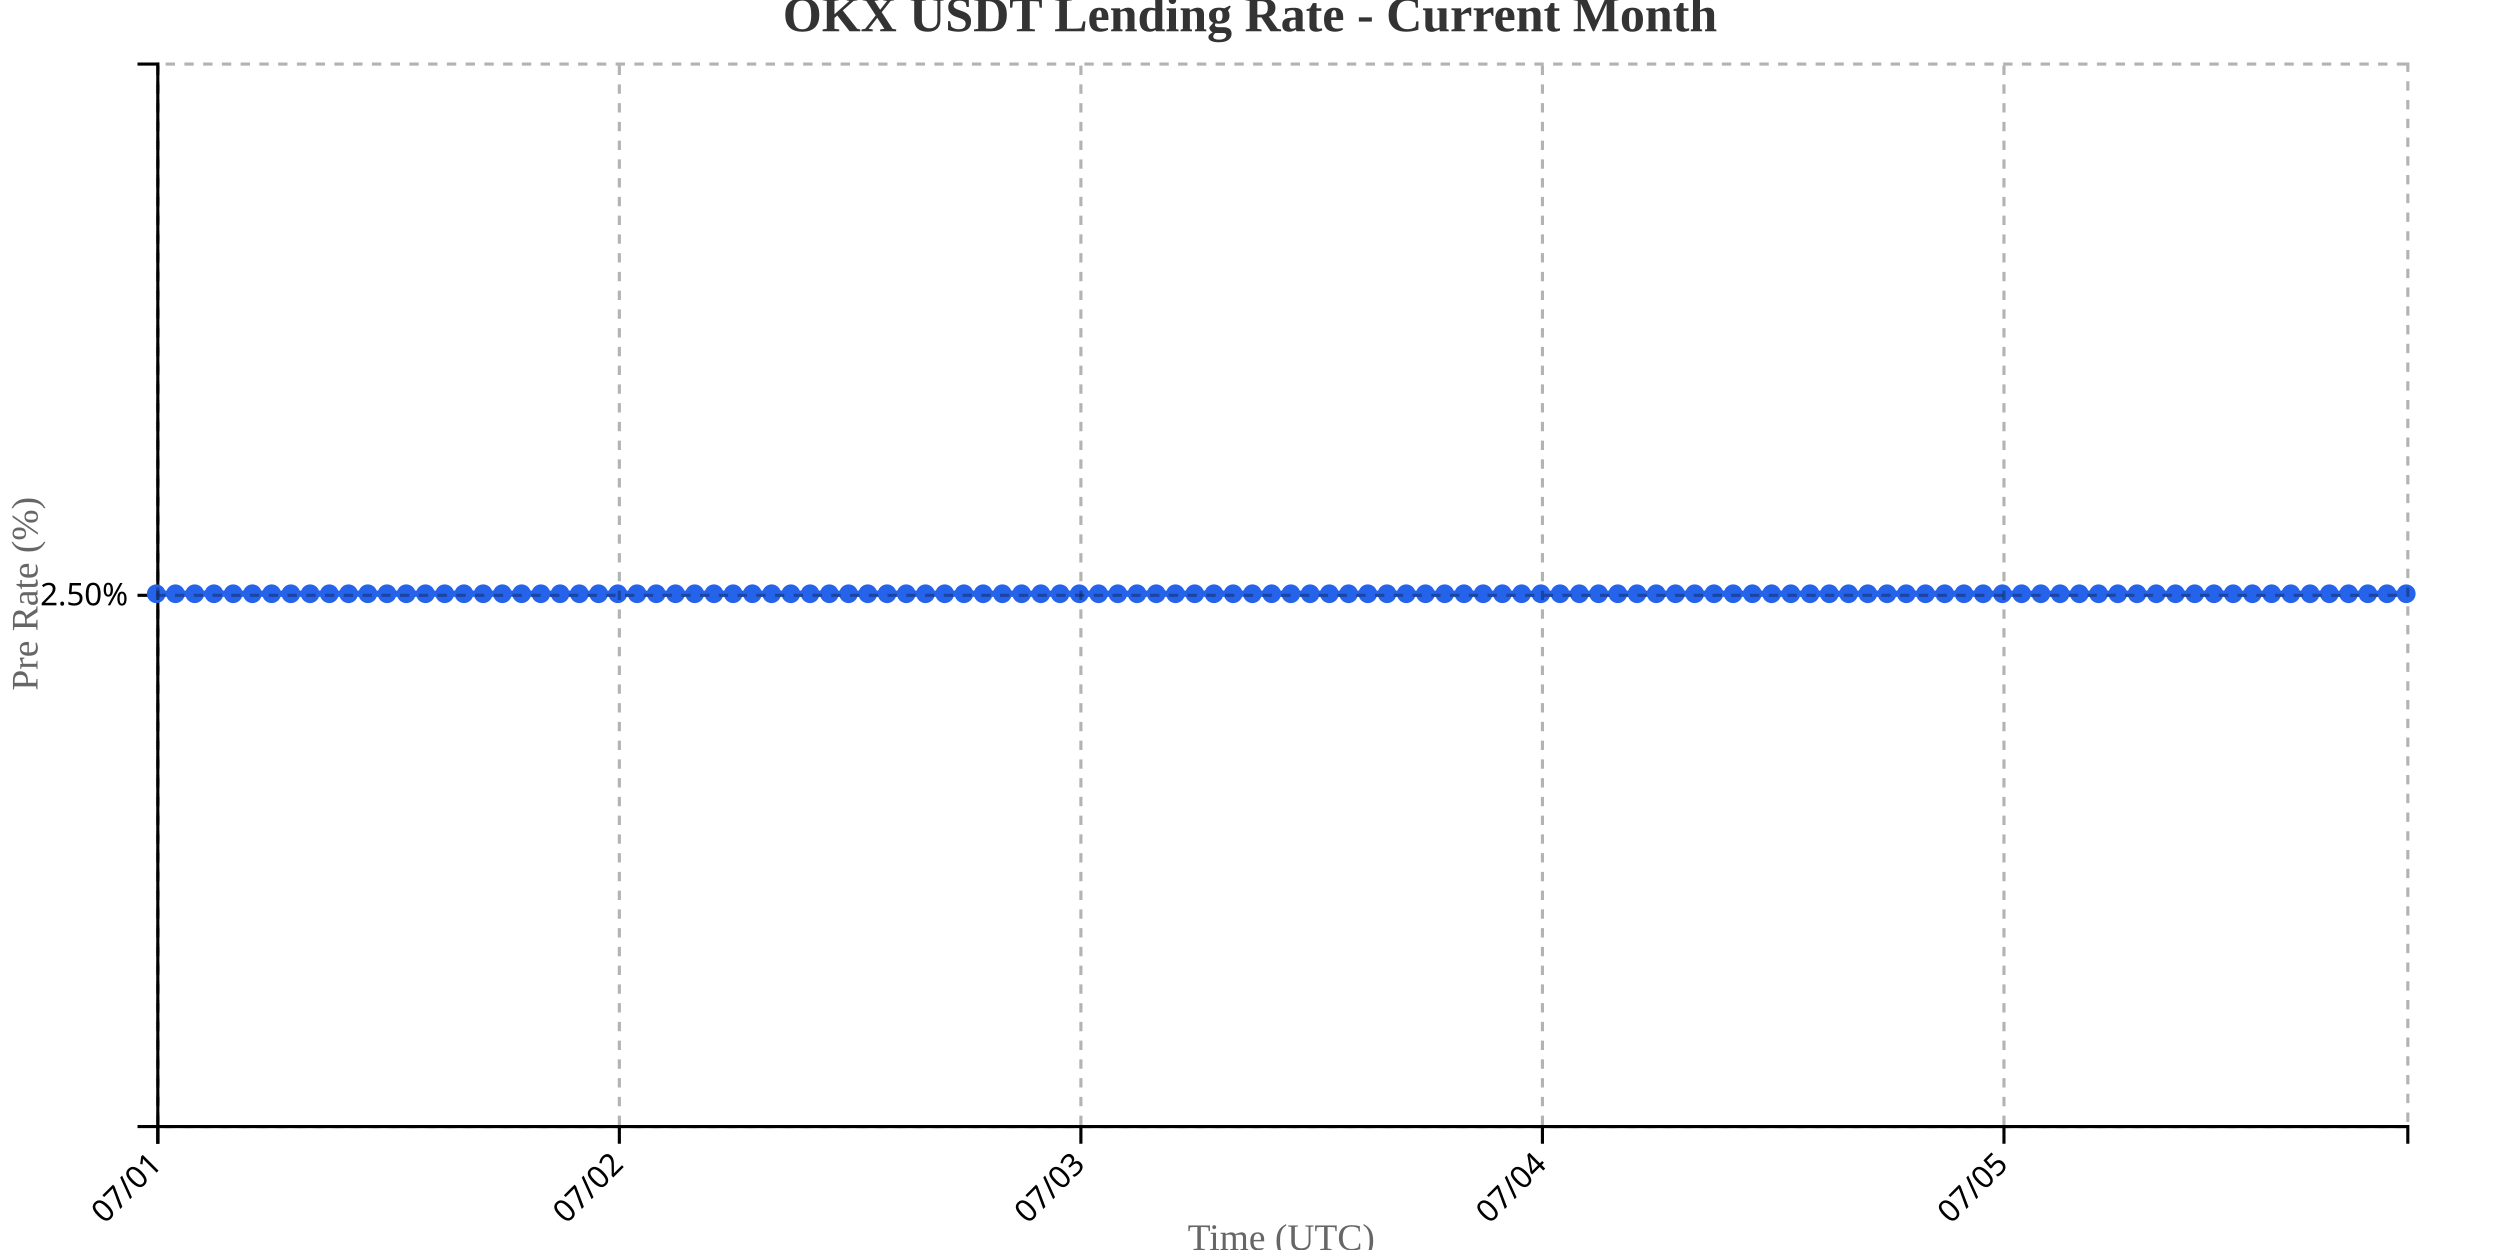
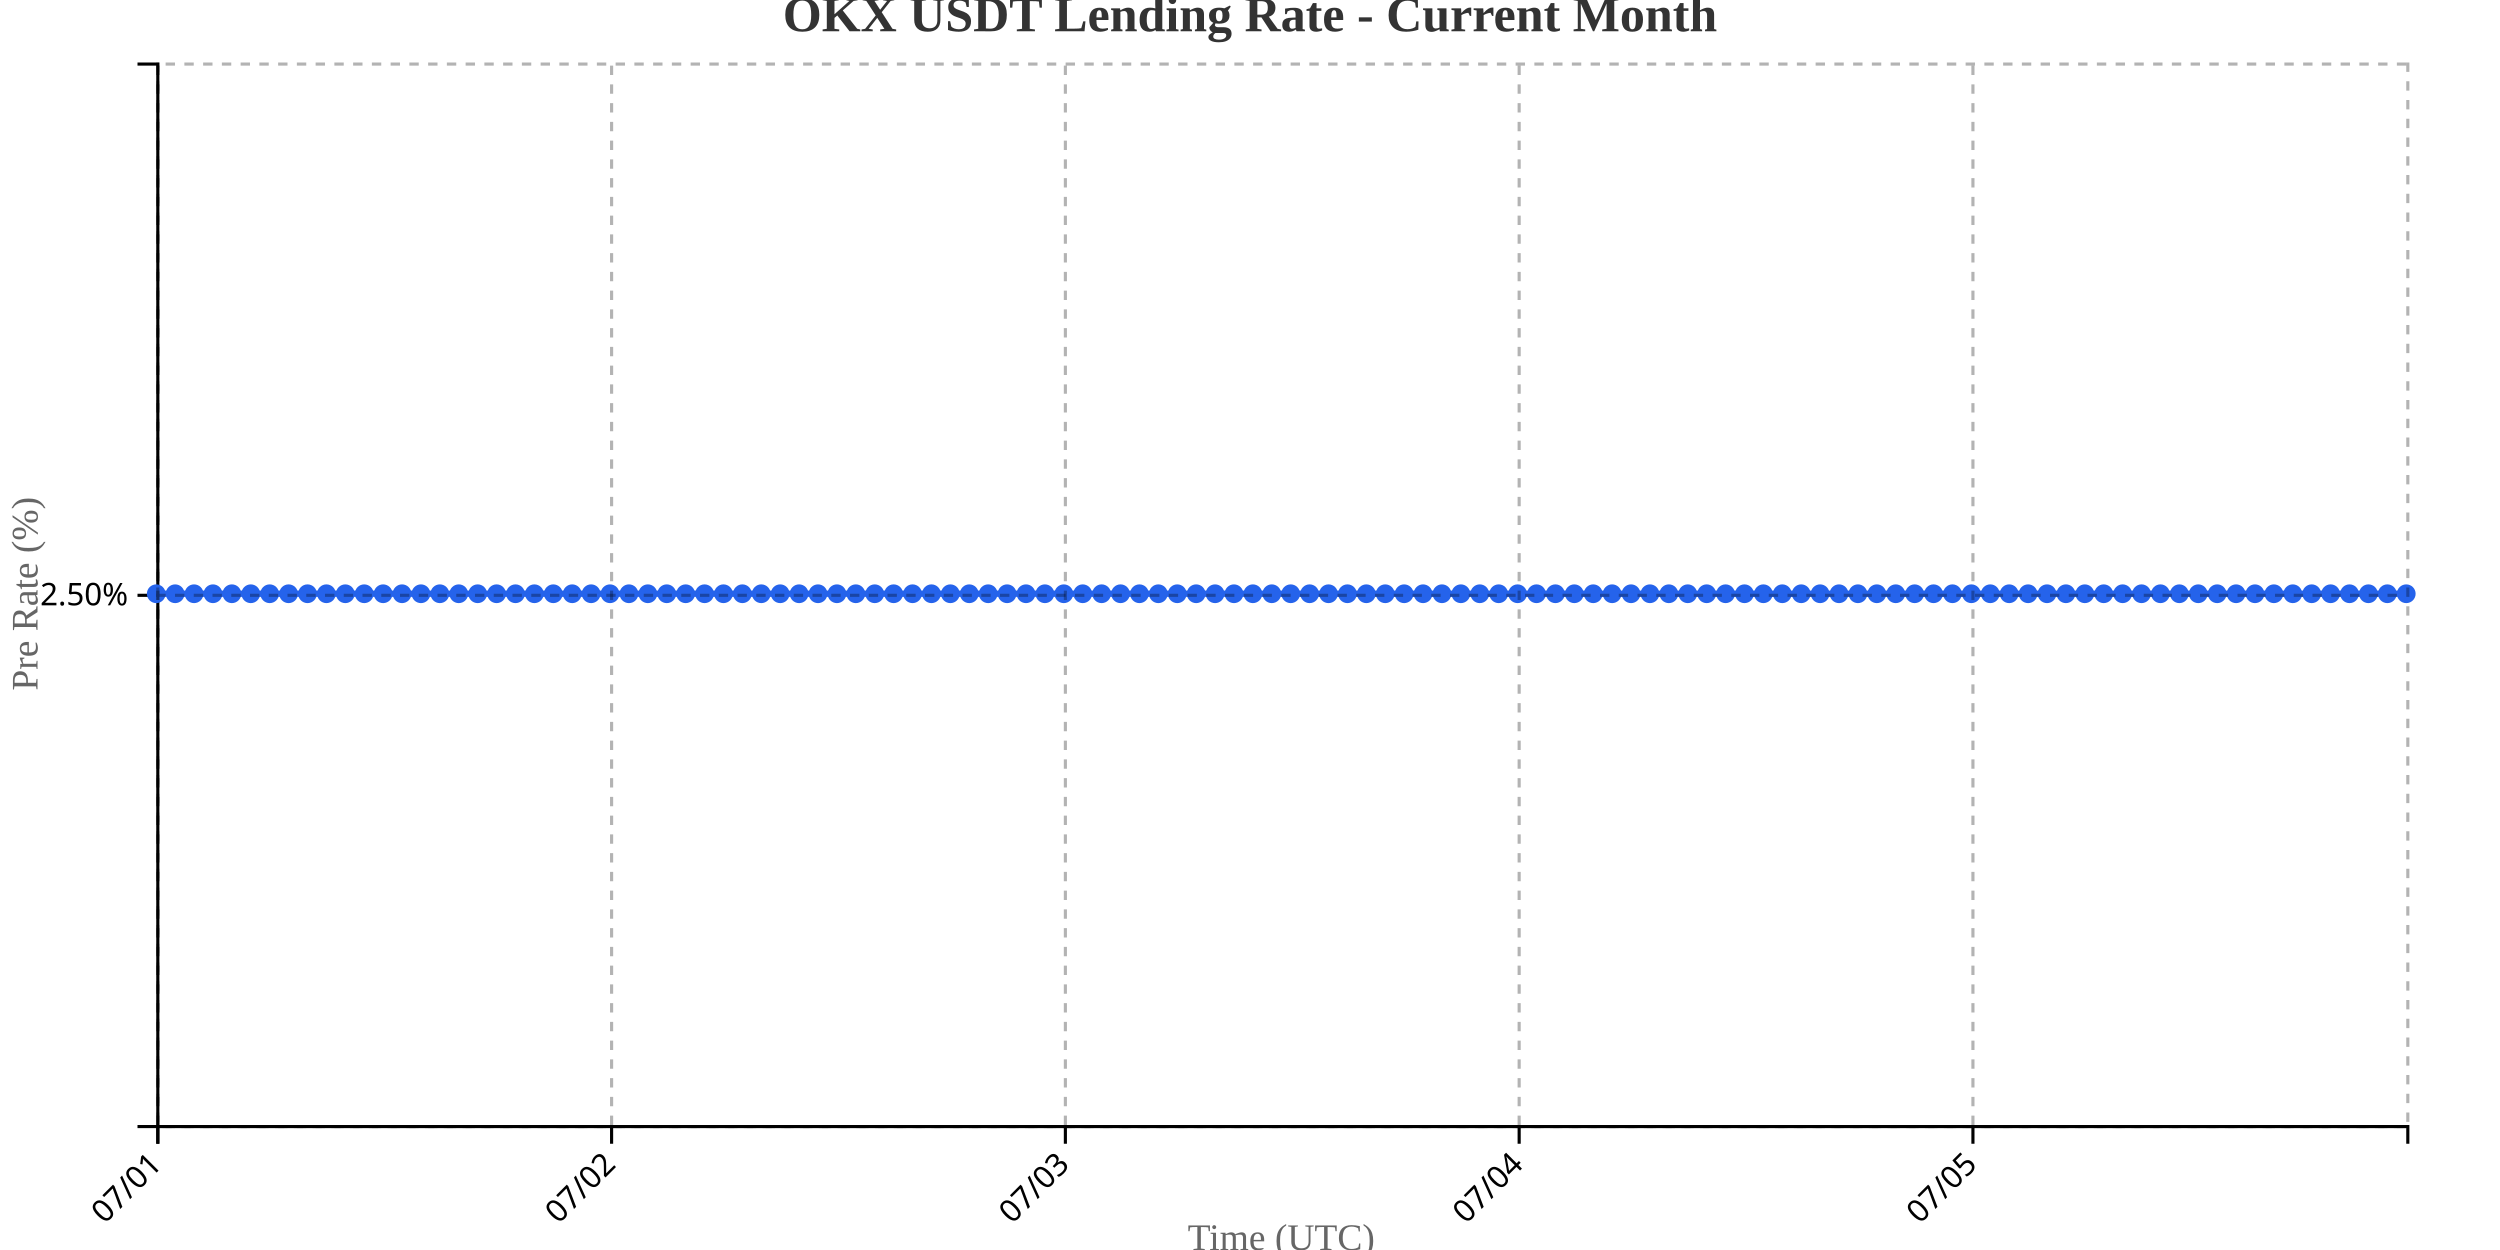
<svg xmlns="http://www.w3.org/2000/svg" width="800" height="400">
  <g transform="translate(50,20)">
    <g transform="translate(0,340)" fill="none" font-size="10" font-family="sans-serif" text-anchor="middle">
      <path class="domain" stroke="currentColor" d="M0.5,6V0.5H720.5V6" />
      <g class="tick" opacity="1" transform="translate(0.5,0)">
        <line stroke="currentColor" y2="6" />
        <text fill="currentColor" y="9" dy=".15em" style="text-anchor: end;" dx="-.8em" transform="rotate(-45)">07/01</text>
      </g>
-       <g class="tick" opacity="1" transform="translate(148.1923,0)">
+       <g class="tick" opacity="1" transform="translate(145.7101,0)">
        <line stroke="currentColor" y2="6" />
        <text fill="currentColor" y="9" dy=".15em" style="text-anchor: end;" dx="-.8em" transform="rotate(-45)">07/02</text>
      </g>
-       <g class="tick" opacity="1" transform="translate(295.8846,0)">
+       <g class="tick" opacity="1" transform="translate(290.9202,0)">
        <line stroke="currentColor" y2="6" />
        <text fill="currentColor" y="9" dy=".15em" style="text-anchor: end;" dx="-.8em" transform="rotate(-45)">07/03</text>
      </g>
-       <g class="tick" opacity="1" transform="translate(443.5769,0)">
+       <g class="tick" opacity="1" transform="translate(436.1303,0)">
        <line stroke="currentColor" y2="6" />
        <text fill="currentColor" y="9" dy=".15em" style="text-anchor: end;" dx="-.8em" transform="rotate(-45)">07/04</text>
      </g>
-       <g class="tick" opacity="1" transform="translate(591.2692,0)">
+       <g class="tick" opacity="1" transform="translate(581.3403,0)">
        <line stroke="currentColor" y2="6" />
        <text fill="currentColor" y="9" dy=".15em" style="text-anchor: end;" dx="-.8em" transform="rotate(-45)">07/05</text>
      </g>
    </g>
    <g fill="none" font-size="10" font-family="sans-serif" text-anchor="end">
      <path class="domain" stroke="currentColor" d="M-6,340.5H0.5V0.5H-6" />
      <g class="tick" opacity="1" transform="translate(0,170.5)">
        <line stroke="currentColor" x2="-6" />
        <text fill="currentColor" x="-9" dy="0.32em">2.50%</text>
      </g>
    </g>
    <text transform="rotate(-90)" y="-50" x="-170" dy="1em" style="text-anchor: middle; font-size: 12px; fill: #666;">Pre Rate (%)</text>
    <text transform="translate(360, 380)" style="text-anchor: middle; font-size: 12px; fill: #666;">Time (UTC)</text>
-     <path fill="none" stroke="#2563eb" stroke-width="2" d="M0,170C2.051,170,4.103,170,6.154,170C8.205,170,10.256,170,12.308,170C14.359,170,16.41,170,18.462,170C20.513,170,22.564,170,24.615,170C26.667,170,28.718,170,30.769,170C32.821,170,34.872,170,36.923,170C38.974,170,41.026,170,43.077,170C45.128,170,47.179,170,49.231,170C51.282,170,53.333,170,55.385,170C57.436,170,59.487,170,61.538,170C63.59,170,65.641,170,67.692,170C69.744,170,71.795,170,73.846,170C75.897,170,77.949,170,80,170C82.051,170,84.103,170,86.154,170C88.205,170,90.256,170,92.308,170C94.359,170,96.41,170,98.462,170C100.513,170,102.564,170,104.615,170C106.667,170,108.718,170,110.769,170C112.821,170,114.872,170,116.923,170C118.974,170,121.026,170,123.077,170C125.128,170,127.179,170,129.231,170C131.282,170,133.333,170,135.385,170C137.436,170,139.487,170,141.538,170C143.59,170,145.641,170,147.692,170C149.744,170,151.795,170,153.846,170C155.897,170,157.949,170,160,170C162.051,170,164.103,170,166.154,170C168.205,170,170.256,170,172.308,170C174.359,170,176.41,170,178.462,170C180.513,170,182.564,170,184.615,170C186.667,170,188.718,170,190.769,170C192.821,170,194.872,170,196.923,170C198.974,170,201.026,170,203.077,170C205.128,170,207.179,170,209.231,170C211.282,170,213.333,170,215.385,170C217.436,170,219.487,170,221.538,170C223.59,170,225.641,170,227.692,170C229.744,170,231.795,170,233.846,170C235.897,170,237.949,170,240,170C242.051,170,244.103,170,246.154,170C248.205,170,250.256,170,252.308,170C254.359,170,256.41,170,258.462,170C260.513,170,262.564,170,264.615,170C266.667,170,268.718,170,270.769,170C272.821,170,274.872,170,276.923,170C278.974,170,281.026,170,283.077,170C285.128,170,287.179,170,289.231,170C291.282,170,293.333,170,295.385,170C297.436,170,299.487,170,301.538,170C303.59,170,305.641,170,307.692,170C309.744,170,311.795,170,313.846,170C315.897,170,317.949,170,320,170C322.051,170,324.103,170,326.154,170C328.205,170,330.256,170,332.308,170C334.359,170,336.41,170,338.462,170C340.513,170,342.564,170,344.615,170C346.667,170,348.718,170,350.769,170C352.821,170,354.872,170,356.923,170C358.974,170,361.026,170,363.077,170C365.128,170,367.179,170,369.231,170C371.282,170,373.333,170,375.385,170C377.436,170,379.487,170,381.538,170C383.59,170,385.641,170,387.692,170C389.744,170,391.795,170,393.846,170C395.897,170,397.949,170,400,170C402.051,170,404.103,170,406.154,170C408.205,170,410.256,170,412.308,170C414.359,170,416.41,170,418.462,170C420.513,170,422.564,170,424.615,170C426.667,170,428.718,170,430.769,170C432.821,170,434.872,170,436.923,170C438.974,170,441.026,170,443.077,170C445.128,170,447.179,170,449.231,170C451.282,170,453.333,170,455.385,170C457.436,170,459.487,170,461.538,170C463.59,170,465.641,170,467.692,170C469.744,170,471.795,170,473.846,170C475.897,170,477.949,170,480,170C482.051,170,484.103,170,486.154,170C488.205,170,490.256,170,492.308,170C494.359,170,496.41,170,498.462,170C500.513,170,502.564,170,504.615,170C506.667,170,508.718,170,510.769,170C512.821,170,514.872,170,516.923,170C518.974,170,521.026,170,523.077,170C525.128,170,527.179,170,529.231,170C531.282,170,533.333,170,535.385,170C537.436,170,539.487,170,541.538,170C543.59,170,545.641,170,547.692,170C549.744,170,551.795,170,553.846,170C555.897,170,557.949,170,560,170C562.051,170,564.103,170,566.154,170C568.205,170,570.256,170,572.308,170C574.359,170,576.41,170,578.462,170C580.513,170,582.564,170,584.615,170C586.667,170,588.718,170,590.769,170C592.821,170,594.872,170,596.923,170C598.974,170,601.026,170,603.077,170C605.128,170,607.179,170,609.231,170C611.282,170,613.333,170,615.385,170C617.436,170,619.487,170,621.538,170C623.59,170,625.641,170,627.692,170C629.744,170,631.795,170,633.846,170C635.897,170,637.949,170,640,170C642.051,170,644.103,170,646.154,170C648.205,170,650.256,170,652.308,170C654.359,170,656.41,170,658.462,170C660.513,170,662.564,170,664.615,170C666.667,170,668.718,170,670.769,170C672.821,170,674.872,170,676.923,170C678.974,170,681.026,170,683.077,170C685.128,170,687.179,170,689.231,170C691.282,170,693.333,170,695.385,170C697.436,170,699.487,170,701.538,170C703.59,170,705.641,170,707.692,170C709.744,170,711.795,170,713.846,170C715.897,170,717.949,170,720,170" />
+     <path fill="none" stroke="#2563eb" stroke-width="2" d="M0,170C2.017,170,4.034,170,6.05,170C8.067,170,10.084,170,12.101,170C14.118,170,16.134,170,18.151,170C20.168,170,22.185,170,24.202,170C26.218,170,28.235,170,30.252,170C32.269,170,34.286,170,36.303,170C38.319,170,40.336,170,42.353,170C44.37,170,46.387,170,48.403,170C50.42,170,52.437,170,54.454,170C56.471,170,58.487,170,60.504,170C62.521,170,64.538,170,66.555,170C68.571,170,70.588,170,72.605,170C74.622,170,76.639,170,78.655,170C80.672,170,82.689,170,84.706,170C86.723,170,88.739,170,90.756,170C92.773,170,94.79,170,96.807,170C98.824,170,100.84,170,102.857,170C104.874,170,106.891,170,108.908,170C110.924,170,112.941,170,114.958,170C116.975,170,118.992,170,121.008,170C123.025,170,125.042,170,127.059,170C129.076,170,131.092,170,133.109,170C135.126,170,137.143,170,139.16,170C141.176,170,143.193,170,145.21,170C147.227,170,149.244,170,151.261,170C153.277,170,155.294,170,157.311,170C159.328,170,161.345,170,163.361,170C165.378,170,167.395,170,169.412,170C171.429,170,173.445,170,175.462,170C177.479,170,179.496,170,181.513,170C183.529,170,185.546,170,187.563,170C189.58,170,191.597,170,193.613,170C195.63,170,197.647,170,199.664,170C201.681,170,203.697,170,205.714,170C207.731,170,209.748,170,211.765,170C213.782,170,215.798,170,217.815,170C219.832,170,221.849,170,223.866,170C225.882,170,227.899,170,229.916,170C231.933,170,233.95,170,235.966,170C237.983,170,240,170,242.017,170C244.034,170,246.05,170,248.067,170C250.084,170,252.101,170,254.118,170C256.134,170,258.151,170,260.168,170C262.185,170,264.202,170,266.218,170C268.235,170,270.252,170,272.269,170C274.286,170,276.303,170,278.319,170C280.336,170,282.353,170,284.37,170C286.387,170,288.403,170,290.42,170C292.437,170,294.454,170,296.471,170C298.487,170,300.504,170,302.521,170C304.538,170,306.555,170,308.571,170C310.588,170,312.605,170,314.622,170C316.639,170,318.655,170,320.672,170C322.689,170,324.706,170,326.723,170C328.739,170,330.756,170,332.773,170C334.79,170,336.807,170,338.824,170C340.84,170,342.857,170,344.874,170C346.891,170,348.908,170,350.924,170C352.941,170,354.958,170,356.975,170C358.992,170,361.008,170,363.025,170C365.042,170,367.059,170,369.076,170C371.092,170,373.109,170,375.126,170C377.143,170,379.16,170,381.176,170C383.193,170,385.21,170,387.227,170C389.244,170,391.261,170,393.277,170C395.294,170,397.311,170,399.328,170C401.345,170,403.361,170,405.378,170C407.395,170,409.412,170,411.429,170C413.445,170,415.462,170,417.479,170C419.496,170,421.513,170,423.529,170C425.546,170,427.563,170,429.58,170C431.597,170,433.613,170,435.63,170C437.647,170,439.664,170,441.681,170C443.697,170,445.714,170,447.731,170C449.748,170,451.765,170,453.782,170C455.798,170,457.815,170,459.832,170C461.849,170,463.866,170,465.882,170C467.899,170,469.916,170,471.933,170C473.95,170,475.966,170,477.983,170C480,170,482.017,170,484.034,170C486.05,170,488.067,170,490.084,170C492.101,170,494.118,170,496.134,170C498.151,170,500.168,170,502.185,170C504.202,170,506.218,170,508.235,170C510.252,170,512.269,170,514.286,170C516.303,170,518.319,170,520.336,170C522.353,170,524.37,170,526.387,170C528.403,170,530.42,170,532.437,170C534.454,170,536.471,170,538.487,170C540.504,170,542.521,170,544.538,170C546.555,170,548.571,170,550.588,170C552.605,170,554.622,170,556.639,170C558.655,170,560.672,170,562.689,170C564.706,170,566.723,170,568.739,170C570.756,170,572.773,170,574.79,170C576.807,170,578.824,170,580.84,170C582.857,170,584.874,170,586.891,170C588.908,170,590.924,170,592.941,170C594.958,170,596.975,170,598.992,170C601.008,170,603.025,170,605.042,170C607.059,170,609.076,170,611.092,170C613.109,170,615.126,170,617.143,170C619.16,170,621.176,170,623.193,170C625.21,170,627.227,170,629.244,170C631.261,170,633.277,170,635.294,170C637.311,170,639.328,170,641.345,170C643.361,170,645.378,170,647.395,170C649.412,170,651.429,170,653.445,170C655.462,170,657.479,170,659.496,170C661.513,170,663.529,170,665.546,170C667.563,170,669.58,170,671.597,170C673.613,170,675.63,170,677.647,170C679.664,170,681.681,170,683.697,170C685.714,170,687.731,170,689.748,170C691.765,170,693.782,170,695.798,170C697.815,170,699.832,170,701.849,170C703.866,170,705.882,170,707.899,170C709.916,170,711.933,170,713.95,170C715.966,170,717.983,170,720,170" />
    <circle class="dot" cx="0" cy="170" r="3" fill="#2563eb" />
-     <circle class="dot" cx="6.154" cy="170" r="3" fill="#2563eb" />
-     <circle class="dot" cx="12.308" cy="170" r="3" fill="#2563eb" />
-     <circle class="dot" cx="18.462" cy="170" r="3" fill="#2563eb" />
-     <circle class="dot" cx="24.615" cy="170" r="3" fill="#2563eb" />
-     <circle class="dot" cx="30.769" cy="170" r="3" fill="#2563eb" />
-     <circle class="dot" cx="36.923" cy="170" r="3" fill="#2563eb" />
-     <circle class="dot" cx="43.077" cy="170" r="3" fill="#2563eb" />
-     <circle class="dot" cx="49.231" cy="170" r="3" fill="#2563eb" />
-     <circle class="dot" cx="55.385" cy="170" r="3" fill="#2563eb" />
-     <circle class="dot" cx="61.538" cy="170" r="3" fill="#2563eb" />
-     <circle class="dot" cx="67.692" cy="170" r="3" fill="#2563eb" />
-     <circle class="dot" cx="73.846" cy="170" r="3" fill="#2563eb" />
-     <circle class="dot" cx="80" cy="170" r="3" fill="#2563eb" />
-     <circle class="dot" cx="86.154" cy="170" r="3" fill="#2563eb" />
-     <circle class="dot" cx="92.308" cy="170" r="3" fill="#2563eb" />
-     <circle class="dot" cx="98.462" cy="170" r="3" fill="#2563eb" />
-     <circle class="dot" cx="104.615" cy="170" r="3" fill="#2563eb" />
-     <circle class="dot" cx="110.769" cy="170" r="3" fill="#2563eb" />
-     <circle class="dot" cx="116.923" cy="170" r="3" fill="#2563eb" />
-     <circle class="dot" cx="123.077" cy="170" r="3" fill="#2563eb" />
-     <circle class="dot" cx="129.231" cy="170" r="3" fill="#2563eb" />
-     <circle class="dot" cx="135.385" cy="170" r="3" fill="#2563eb" />
-     <circle class="dot" cx="141.538" cy="170" r="3" fill="#2563eb" />
-     <circle class="dot" cx="147.692" cy="170" r="3" fill="#2563eb" />
-     <circle class="dot" cx="153.846" cy="170" r="3" fill="#2563eb" />
-     <circle class="dot" cx="160" cy="170" r="3" fill="#2563eb" />
-     <circle class="dot" cx="166.154" cy="170" r="3" fill="#2563eb" />
-     <circle class="dot" cx="172.308" cy="170" r="3" fill="#2563eb" />
-     <circle class="dot" cx="178.462" cy="170" r="3" fill="#2563eb" />
-     <circle class="dot" cx="184.615" cy="170" r="3" fill="#2563eb" />
-     <circle class="dot" cx="190.769" cy="170" r="3" fill="#2563eb" />
-     <circle class="dot" cx="196.923" cy="170" r="3" fill="#2563eb" />
-     <circle class="dot" cx="203.077" cy="170" r="3" fill="#2563eb" />
-     <circle class="dot" cx="209.231" cy="170" r="3" fill="#2563eb" />
-     <circle class="dot" cx="215.385" cy="170" r="3" fill="#2563eb" />
-     <circle class="dot" cx="221.538" cy="170" r="3" fill="#2563eb" />
-     <circle class="dot" cx="227.692" cy="170" r="3" fill="#2563eb" />
-     <circle class="dot" cx="233.846" cy="170" r="3" fill="#2563eb" />
-     <circle class="dot" cx="240" cy="170" r="3" fill="#2563eb" />
-     <circle class="dot" cx="246.154" cy="170" r="3" fill="#2563eb" />
-     <circle class="dot" cx="252.308" cy="170" r="3" fill="#2563eb" />
-     <circle class="dot" cx="258.462" cy="170" r="3" fill="#2563eb" />
-     <circle class="dot" cx="264.615" cy="170" r="3" fill="#2563eb" />
-     <circle class="dot" cx="270.769" cy="170" r="3" fill="#2563eb" />
-     <circle class="dot" cx="276.923" cy="170" r="3" fill="#2563eb" />
-     <circle class="dot" cx="283.077" cy="170" r="3" fill="#2563eb" />
-     <circle class="dot" cx="289.231" cy="170" r="3" fill="#2563eb" />
-     <circle class="dot" cx="295.385" cy="170" r="3" fill="#2563eb" />
-     <circle class="dot" cx="301.538" cy="170" r="3" fill="#2563eb" />
-     <circle class="dot" cx="307.692" cy="170" r="3" fill="#2563eb" />
-     <circle class="dot" cx="313.846" cy="170" r="3" fill="#2563eb" />
-     <circle class="dot" cx="320" cy="170" r="3" fill="#2563eb" />
-     <circle class="dot" cx="326.154" cy="170" r="3" fill="#2563eb" />
-     <circle class="dot" cx="332.308" cy="170" r="3" fill="#2563eb" />
-     <circle class="dot" cx="338.462" cy="170" r="3" fill="#2563eb" />
-     <circle class="dot" cx="344.615" cy="170" r="3" fill="#2563eb" />
-     <circle class="dot" cx="350.769" cy="170" r="3" fill="#2563eb" />
-     <circle class="dot" cx="356.923" cy="170" r="3" fill="#2563eb" />
-     <circle class="dot" cx="363.077" cy="170" r="3" fill="#2563eb" />
-     <circle class="dot" cx="369.231" cy="170" r="3" fill="#2563eb" />
-     <circle class="dot" cx="375.385" cy="170" r="3" fill="#2563eb" />
-     <circle class="dot" cx="381.538" cy="170" r="3" fill="#2563eb" />
-     <circle class="dot" cx="387.692" cy="170" r="3" fill="#2563eb" />
-     <circle class="dot" cx="393.846" cy="170" r="3" fill="#2563eb" />
-     <circle class="dot" cx="400" cy="170" r="3" fill="#2563eb" />
-     <circle class="dot" cx="406.154" cy="170" r="3" fill="#2563eb" />
-     <circle class="dot" cx="412.308" cy="170" r="3" fill="#2563eb" />
-     <circle class="dot" cx="418.462" cy="170" r="3" fill="#2563eb" />
-     <circle class="dot" cx="424.615" cy="170" r="3" fill="#2563eb" />
-     <circle class="dot" cx="430.769" cy="170" r="3" fill="#2563eb" />
-     <circle class="dot" cx="436.923" cy="170" r="3" fill="#2563eb" />
-     <circle class="dot" cx="443.077" cy="170" r="3" fill="#2563eb" />
-     <circle class="dot" cx="449.231" cy="170" r="3" fill="#2563eb" />
-     <circle class="dot" cx="455.385" cy="170" r="3" fill="#2563eb" />
-     <circle class="dot" cx="461.538" cy="170" r="3" fill="#2563eb" />
-     <circle class="dot" cx="467.692" cy="170" r="3" fill="#2563eb" />
-     <circle class="dot" cx="473.846" cy="170" r="3" fill="#2563eb" />
-     <circle class="dot" cx="480" cy="170" r="3" fill="#2563eb" />
-     <circle class="dot" cx="486.154" cy="170" r="3" fill="#2563eb" />
-     <circle class="dot" cx="492.308" cy="170" r="3" fill="#2563eb" />
-     <circle class="dot" cx="498.462" cy="170" r="3" fill="#2563eb" />
-     <circle class="dot" cx="504.615" cy="170" r="3" fill="#2563eb" />
-     <circle class="dot" cx="510.769" cy="170" r="3" fill="#2563eb" />
-     <circle class="dot" cx="516.923" cy="170" r="3" fill="#2563eb" />
-     <circle class="dot" cx="523.077" cy="170" r="3" fill="#2563eb" />
-     <circle class="dot" cx="529.231" cy="170" r="3" fill="#2563eb" />
-     <circle class="dot" cx="535.385" cy="170" r="3" fill="#2563eb" />
-     <circle class="dot" cx="541.538" cy="170" r="3" fill="#2563eb" />
-     <circle class="dot" cx="547.692" cy="170" r="3" fill="#2563eb" />
-     <circle class="dot" cx="553.846" cy="170" r="3" fill="#2563eb" />
-     <circle class="dot" cx="560" cy="170" r="3" fill="#2563eb" />
-     <circle class="dot" cx="566.154" cy="170" r="3" fill="#2563eb" />
-     <circle class="dot" cx="572.308" cy="170" r="3" fill="#2563eb" />
-     <circle class="dot" cx="578.462" cy="170" r="3" fill="#2563eb" />
-     <circle class="dot" cx="584.615" cy="170" r="3" fill="#2563eb" />
-     <circle class="dot" cx="590.769" cy="170" r="3" fill="#2563eb" />
-     <circle class="dot" cx="596.923" cy="170" r="3" fill="#2563eb" />
-     <circle class="dot" cx="603.077" cy="170" r="3" fill="#2563eb" />
-     <circle class="dot" cx="609.231" cy="170" r="3" fill="#2563eb" />
-     <circle class="dot" cx="615.385" cy="170" r="3" fill="#2563eb" />
-     <circle class="dot" cx="621.538" cy="170" r="3" fill="#2563eb" />
-     <circle class="dot" cx="627.692" cy="170" r="3" fill="#2563eb" />
-     <circle class="dot" cx="633.846" cy="170" r="3" fill="#2563eb" />
-     <circle class="dot" cx="640" cy="170" r="3" fill="#2563eb" />
-     <circle class="dot" cx="646.154" cy="170" r="3" fill="#2563eb" />
-     <circle class="dot" cx="652.308" cy="170" r="3" fill="#2563eb" />
-     <circle class="dot" cx="658.462" cy="170" r="3" fill="#2563eb" />
-     <circle class="dot" cx="664.615" cy="170" r="3" fill="#2563eb" />
-     <circle class="dot" cx="670.769" cy="170" r="3" fill="#2563eb" />
-     <circle class="dot" cx="676.923" cy="170" r="3" fill="#2563eb" />
-     <circle class="dot" cx="683.077" cy="170" r="3" fill="#2563eb" />
-     <circle class="dot" cx="689.231" cy="170" r="3" fill="#2563eb" />
-     <circle class="dot" cx="695.385" cy="170" r="3" fill="#2563eb" />
-     <circle class="dot" cx="701.538" cy="170" r="3" fill="#2563eb" />
-     <circle class="dot" cx="707.692" cy="170" r="3" fill="#2563eb" />
-     <circle class="dot" cx="713.846" cy="170" r="3" fill="#2563eb" />
+     <circle class="dot" cx="6.05" cy="170" r="3" fill="#2563eb" />
+     <circle class="dot" cx="12.101" cy="170" r="3" fill="#2563eb" />
+     <circle class="dot" cx="18.151" cy="170" r="3" fill="#2563eb" />
+     <circle class="dot" cx="24.202" cy="170" r="3" fill="#2563eb" />
+     <circle class="dot" cx="30.252" cy="170" r="3" fill="#2563eb" />
+     <circle class="dot" cx="36.303" cy="170" r="3" fill="#2563eb" />
+     <circle class="dot" cx="42.353" cy="170" r="3" fill="#2563eb" />
+     <circle class="dot" cx="48.403" cy="170" r="3" fill="#2563eb" />
+     <circle class="dot" cx="54.454" cy="170" r="3" fill="#2563eb" />
+     <circle class="dot" cx="60.504" cy="170" r="3" fill="#2563eb" />
+     <circle class="dot" cx="66.555" cy="170" r="3" fill="#2563eb" />
+     <circle class="dot" cx="72.605" cy="170" r="3" fill="#2563eb" />
+     <circle class="dot" cx="78.655" cy="170" r="3" fill="#2563eb" />
+     <circle class="dot" cx="84.706" cy="170" r="3" fill="#2563eb" />
+     <circle class="dot" cx="90.756" cy="170" r="3" fill="#2563eb" />
+     <circle class="dot" cx="96.807" cy="170" r="3" fill="#2563eb" />
+     <circle class="dot" cx="102.857" cy="170" r="3" fill="#2563eb" />
+     <circle class="dot" cx="108.908" cy="170" r="3" fill="#2563eb" />
+     <circle class="dot" cx="114.958" cy="170" r="3" fill="#2563eb" />
+     <circle class="dot" cx="121.008" cy="170" r="3" fill="#2563eb" />
+     <circle class="dot" cx="127.059" cy="170" r="3" fill="#2563eb" />
+     <circle class="dot" cx="133.109" cy="170" r="3" fill="#2563eb" />
+     <circle class="dot" cx="139.16" cy="170" r="3" fill="#2563eb" />
+     <circle class="dot" cx="145.21" cy="170" r="3" fill="#2563eb" />
+     <circle class="dot" cx="151.261" cy="170" r="3" fill="#2563eb" />
+     <circle class="dot" cx="157.311" cy="170" r="3" fill="#2563eb" />
+     <circle class="dot" cx="163.361" cy="170" r="3" fill="#2563eb" />
+     <circle class="dot" cx="169.412" cy="170" r="3" fill="#2563eb" />
+     <circle class="dot" cx="175.462" cy="170" r="3" fill="#2563eb" />
+     <circle class="dot" cx="181.513" cy="170" r="3" fill="#2563eb" />
+     <circle class="dot" cx="187.563" cy="170" r="3" fill="#2563eb" />
+     <circle class="dot" cx="193.613" cy="170" r="3" fill="#2563eb" />
+     <circle class="dot" cx="199.664" cy="170" r="3" fill="#2563eb" />
+     <circle class="dot" cx="205.714" cy="170" r="3" fill="#2563eb" />
+     <circle class="dot" cx="211.765" cy="170" r="3" fill="#2563eb" />
+     <circle class="dot" cx="217.815" cy="170" r="3" fill="#2563eb" />
+     <circle class="dot" cx="223.866" cy="170" r="3" fill="#2563eb" />
+     <circle class="dot" cx="229.916" cy="170" r="3" fill="#2563eb" />
+     <circle class="dot" cx="235.966" cy="170" r="3" fill="#2563eb" />
+     <circle class="dot" cx="242.017" cy="170" r="3" fill="#2563eb" />
+     <circle class="dot" cx="248.067" cy="170" r="3" fill="#2563eb" />
+     <circle class="dot" cx="254.118" cy="170" r="3" fill="#2563eb" />
+     <circle class="dot" cx="260.168" cy="170" r="3" fill="#2563eb" />
+     <circle class="dot" cx="266.218" cy="170" r="3" fill="#2563eb" />
+     <circle class="dot" cx="272.269" cy="170" r="3" fill="#2563eb" />
+     <circle class="dot" cx="278.319" cy="170" r="3" fill="#2563eb" />
+     <circle class="dot" cx="284.37" cy="170" r="3" fill="#2563eb" />
+     <circle class="dot" cx="290.42" cy="170" r="3" fill="#2563eb" />
+     <circle class="dot" cx="296.471" cy="170" r="3" fill="#2563eb" />
+     <circle class="dot" cx="302.521" cy="170" r="3" fill="#2563eb" />
+     <circle class="dot" cx="308.571" cy="170" r="3" fill="#2563eb" />
+     <circle class="dot" cx="314.622" cy="170" r="3" fill="#2563eb" />
+     <circle class="dot" cx="320.672" cy="170" r="3" fill="#2563eb" />
+     <circle class="dot" cx="326.723" cy="170" r="3" fill="#2563eb" />
+     <circle class="dot" cx="332.773" cy="170" r="3" fill="#2563eb" />
+     <circle class="dot" cx="338.824" cy="170" r="3" fill="#2563eb" />
+     <circle class="dot" cx="344.874" cy="170" r="3" fill="#2563eb" />
+     <circle class="dot" cx="350.924" cy="170" r="3" fill="#2563eb" />
+     <circle class="dot" cx="356.975" cy="170" r="3" fill="#2563eb" />
+     <circle class="dot" cx="363.025" cy="170" r="3" fill="#2563eb" />
+     <circle class="dot" cx="369.076" cy="170" r="3" fill="#2563eb" />
+     <circle class="dot" cx="375.126" cy="170" r="3" fill="#2563eb" />
+     <circle class="dot" cx="381.176" cy="170" r="3" fill="#2563eb" />
+     <circle class="dot" cx="387.227" cy="170" r="3" fill="#2563eb" />
+     <circle class="dot" cx="393.277" cy="170" r="3" fill="#2563eb" />
+     <circle class="dot" cx="399.328" cy="170" r="3" fill="#2563eb" />
+     <circle class="dot" cx="405.378" cy="170" r="3" fill="#2563eb" />
+     <circle class="dot" cx="411.429" cy="170" r="3" fill="#2563eb" />
+     <circle class="dot" cx="417.479" cy="170" r="3" fill="#2563eb" />
+     <circle class="dot" cx="423.529" cy="170" r="3" fill="#2563eb" />
+     <circle class="dot" cx="429.58" cy="170" r="3" fill="#2563eb" />
+     <circle class="dot" cx="435.63" cy="170" r="3" fill="#2563eb" />
+     <circle class="dot" cx="441.681" cy="170" r="3" fill="#2563eb" />
+     <circle class="dot" cx="447.731" cy="170" r="3" fill="#2563eb" />
+     <circle class="dot" cx="453.782" cy="170" r="3" fill="#2563eb" />
+     <circle class="dot" cx="459.832" cy="170" r="3" fill="#2563eb" />
+     <circle class="dot" cx="465.882" cy="170" r="3" fill="#2563eb" />
+     <circle class="dot" cx="471.933" cy="170" r="3" fill="#2563eb" />
+     <circle class="dot" cx="477.983" cy="170" r="3" fill="#2563eb" />
+     <circle class="dot" cx="484.034" cy="170" r="3" fill="#2563eb" />
+     <circle class="dot" cx="490.084" cy="170" r="3" fill="#2563eb" />
+     <circle class="dot" cx="496.134" cy="170" r="3" fill="#2563eb" />
+     <circle class="dot" cx="502.185" cy="170" r="3" fill="#2563eb" />
+     <circle class="dot" cx="508.235" cy="170" r="3" fill="#2563eb" />
+     <circle class="dot" cx="514.286" cy="170" r="3" fill="#2563eb" />
+     <circle class="dot" cx="520.336" cy="170" r="3" fill="#2563eb" />
+     <circle class="dot" cx="526.387" cy="170" r="3" fill="#2563eb" />
+     <circle class="dot" cx="532.437" cy="170" r="3" fill="#2563eb" />
+     <circle class="dot" cx="538.487" cy="170" r="3" fill="#2563eb" />
+     <circle class="dot" cx="544.538" cy="170" r="3" fill="#2563eb" />
+     <circle class="dot" cx="550.588" cy="170" r="3" fill="#2563eb" />
+     <circle class="dot" cx="556.639" cy="170" r="3" fill="#2563eb" />
+     <circle class="dot" cx="562.689" cy="170" r="3" fill="#2563eb" />
+     <circle class="dot" cx="568.739" cy="170" r="3" fill="#2563eb" />
+     <circle class="dot" cx="574.79" cy="170" r="3" fill="#2563eb" />
+     <circle class="dot" cx="580.84" cy="170" r="3" fill="#2563eb" />
+     <circle class="dot" cx="586.891" cy="170" r="3" fill="#2563eb" />
+     <circle class="dot" cx="592.941" cy="170" r="3" fill="#2563eb" />
+     <circle class="dot" cx="598.992" cy="170" r="3" fill="#2563eb" />
+     <circle class="dot" cx="605.042" cy="170" r="3" fill="#2563eb" />
+     <circle class="dot" cx="611.092" cy="170" r="3" fill="#2563eb" />
+     <circle class="dot" cx="617.143" cy="170" r="3" fill="#2563eb" />
+     <circle class="dot" cx="623.193" cy="170" r="3" fill="#2563eb" />
+     <circle class="dot" cx="629.244" cy="170" r="3" fill="#2563eb" />
+     <circle class="dot" cx="635.294" cy="170" r="3" fill="#2563eb" />
+     <circle class="dot" cx="641.345" cy="170" r="3" fill="#2563eb" />
+     <circle class="dot" cx="647.395" cy="170" r="3" fill="#2563eb" />
+     <circle class="dot" cx="653.445" cy="170" r="3" fill="#2563eb" />
+     <circle class="dot" cx="659.496" cy="170" r="3" fill="#2563eb" />
+     <circle class="dot" cx="665.546" cy="170" r="3" fill="#2563eb" />
+     <circle class="dot" cx="671.597" cy="170" r="3" fill="#2563eb" />
+     <circle class="dot" cx="677.647" cy="170" r="3" fill="#2563eb" />
+     <circle class="dot" cx="683.697" cy="170" r="3" fill="#2563eb" />
+     <circle class="dot" cx="689.748" cy="170" r="3" fill="#2563eb" />
+     <circle class="dot" cx="695.798" cy="170" r="3" fill="#2563eb" />
+     <circle class="dot" cx="701.849" cy="170" r="3" fill="#2563eb" />
+     <circle class="dot" cx="707.899" cy="170" r="3" fill="#2563eb" />
+     <circle class="dot" cx="713.95" cy="170" r="3" fill="#2563eb" />
    <circle class="dot" cx="720" cy="170" r="3" fill="#2563eb" />
    <g class="grid" transform="translate(0,340)" fill="none" font-size="10" font-family="sans-serif" text-anchor="middle" style="stroke-dasharray: 3,3; opacity: 0.3;">
      <path class="domain" stroke="currentColor" d="M0.5,-340V0.5H720.5V-340" />
      <g class="tick" opacity="1" transform="translate(0.5,0)">
        <line stroke="currentColor" y2="-340" />
        <text fill="currentColor" y="3" dy="0.71em" />
      </g>
-       <g class="tick" opacity="1" transform="translate(148.1923,0)">
+       <g class="tick" opacity="1" transform="translate(145.7101,0)">
        <line stroke="currentColor" y2="-340" />
        <text fill="currentColor" y="3" dy="0.71em" />
      </g>
-       <g class="tick" opacity="1" transform="translate(295.8846,0)">
+       <g class="tick" opacity="1" transform="translate(290.9202,0)">
        <line stroke="currentColor" y2="-340" />
        <text fill="currentColor" y="3" dy="0.71em" />
      </g>
-       <g class="tick" opacity="1" transform="translate(443.5769,0)">
+       <g class="tick" opacity="1" transform="translate(436.1303,0)">
        <line stroke="currentColor" y2="-340" />
        <text fill="currentColor" y="3" dy="0.71em" />
      </g>
-       <g class="tick" opacity="1" transform="translate(591.2692,0)">
+       <g class="tick" opacity="1" transform="translate(581.3403,0)">
        <line stroke="currentColor" y2="-340" />
        <text fill="currentColor" y="3" dy="0.71em" />
      </g>
    </g>
    <g class="grid" fill="none" font-size="10" font-family="sans-serif" text-anchor="end" style="stroke-dasharray: 3,3; opacity: 0.3;">
      <path class="domain" stroke="currentColor" d="M720,340.5H0.5V0.5H720" />
      <g class="tick" opacity="1" transform="translate(0,170.5)">
        <line stroke="currentColor" x2="720" />
        <text fill="currentColor" x="-3" dy="0.32em" />
      </g>
    </g>
  </g>
  <text x="400" y="10" text-anchor="middle" style="font-size: 16px; font-weight: bold; fill: #333;">OKX USDT Lending Rate - Current Month</text>
</svg>
